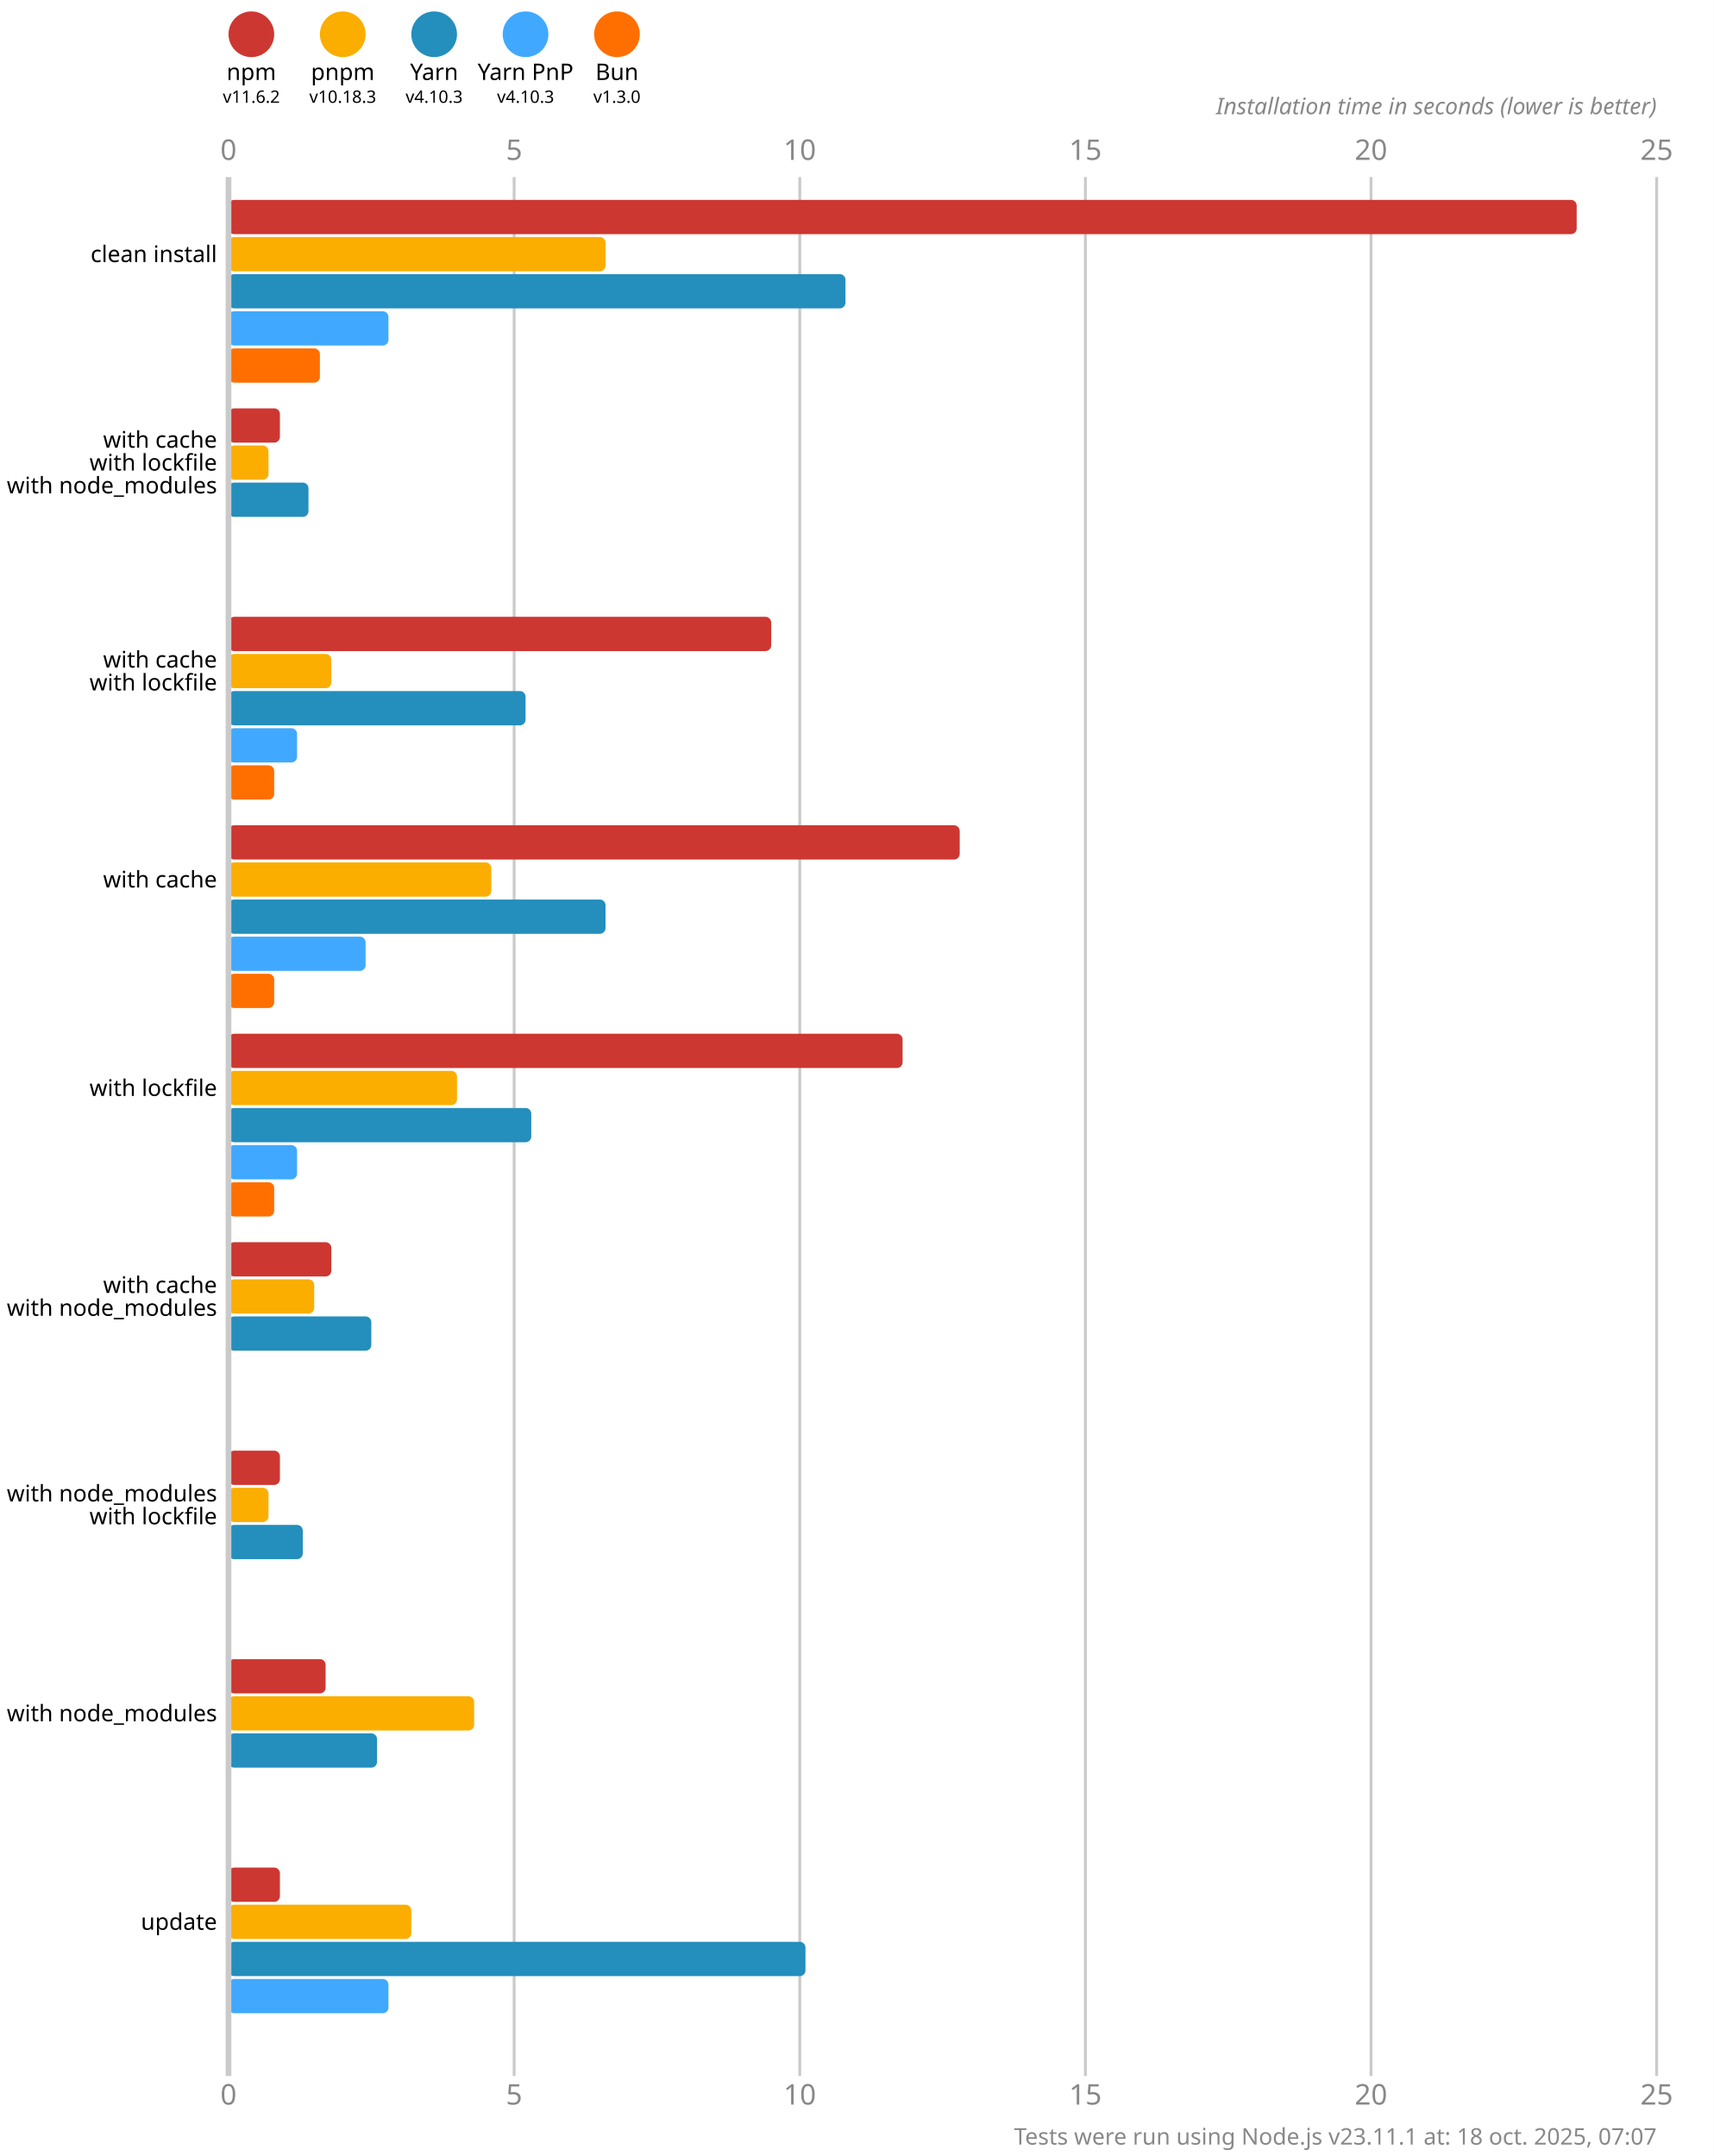
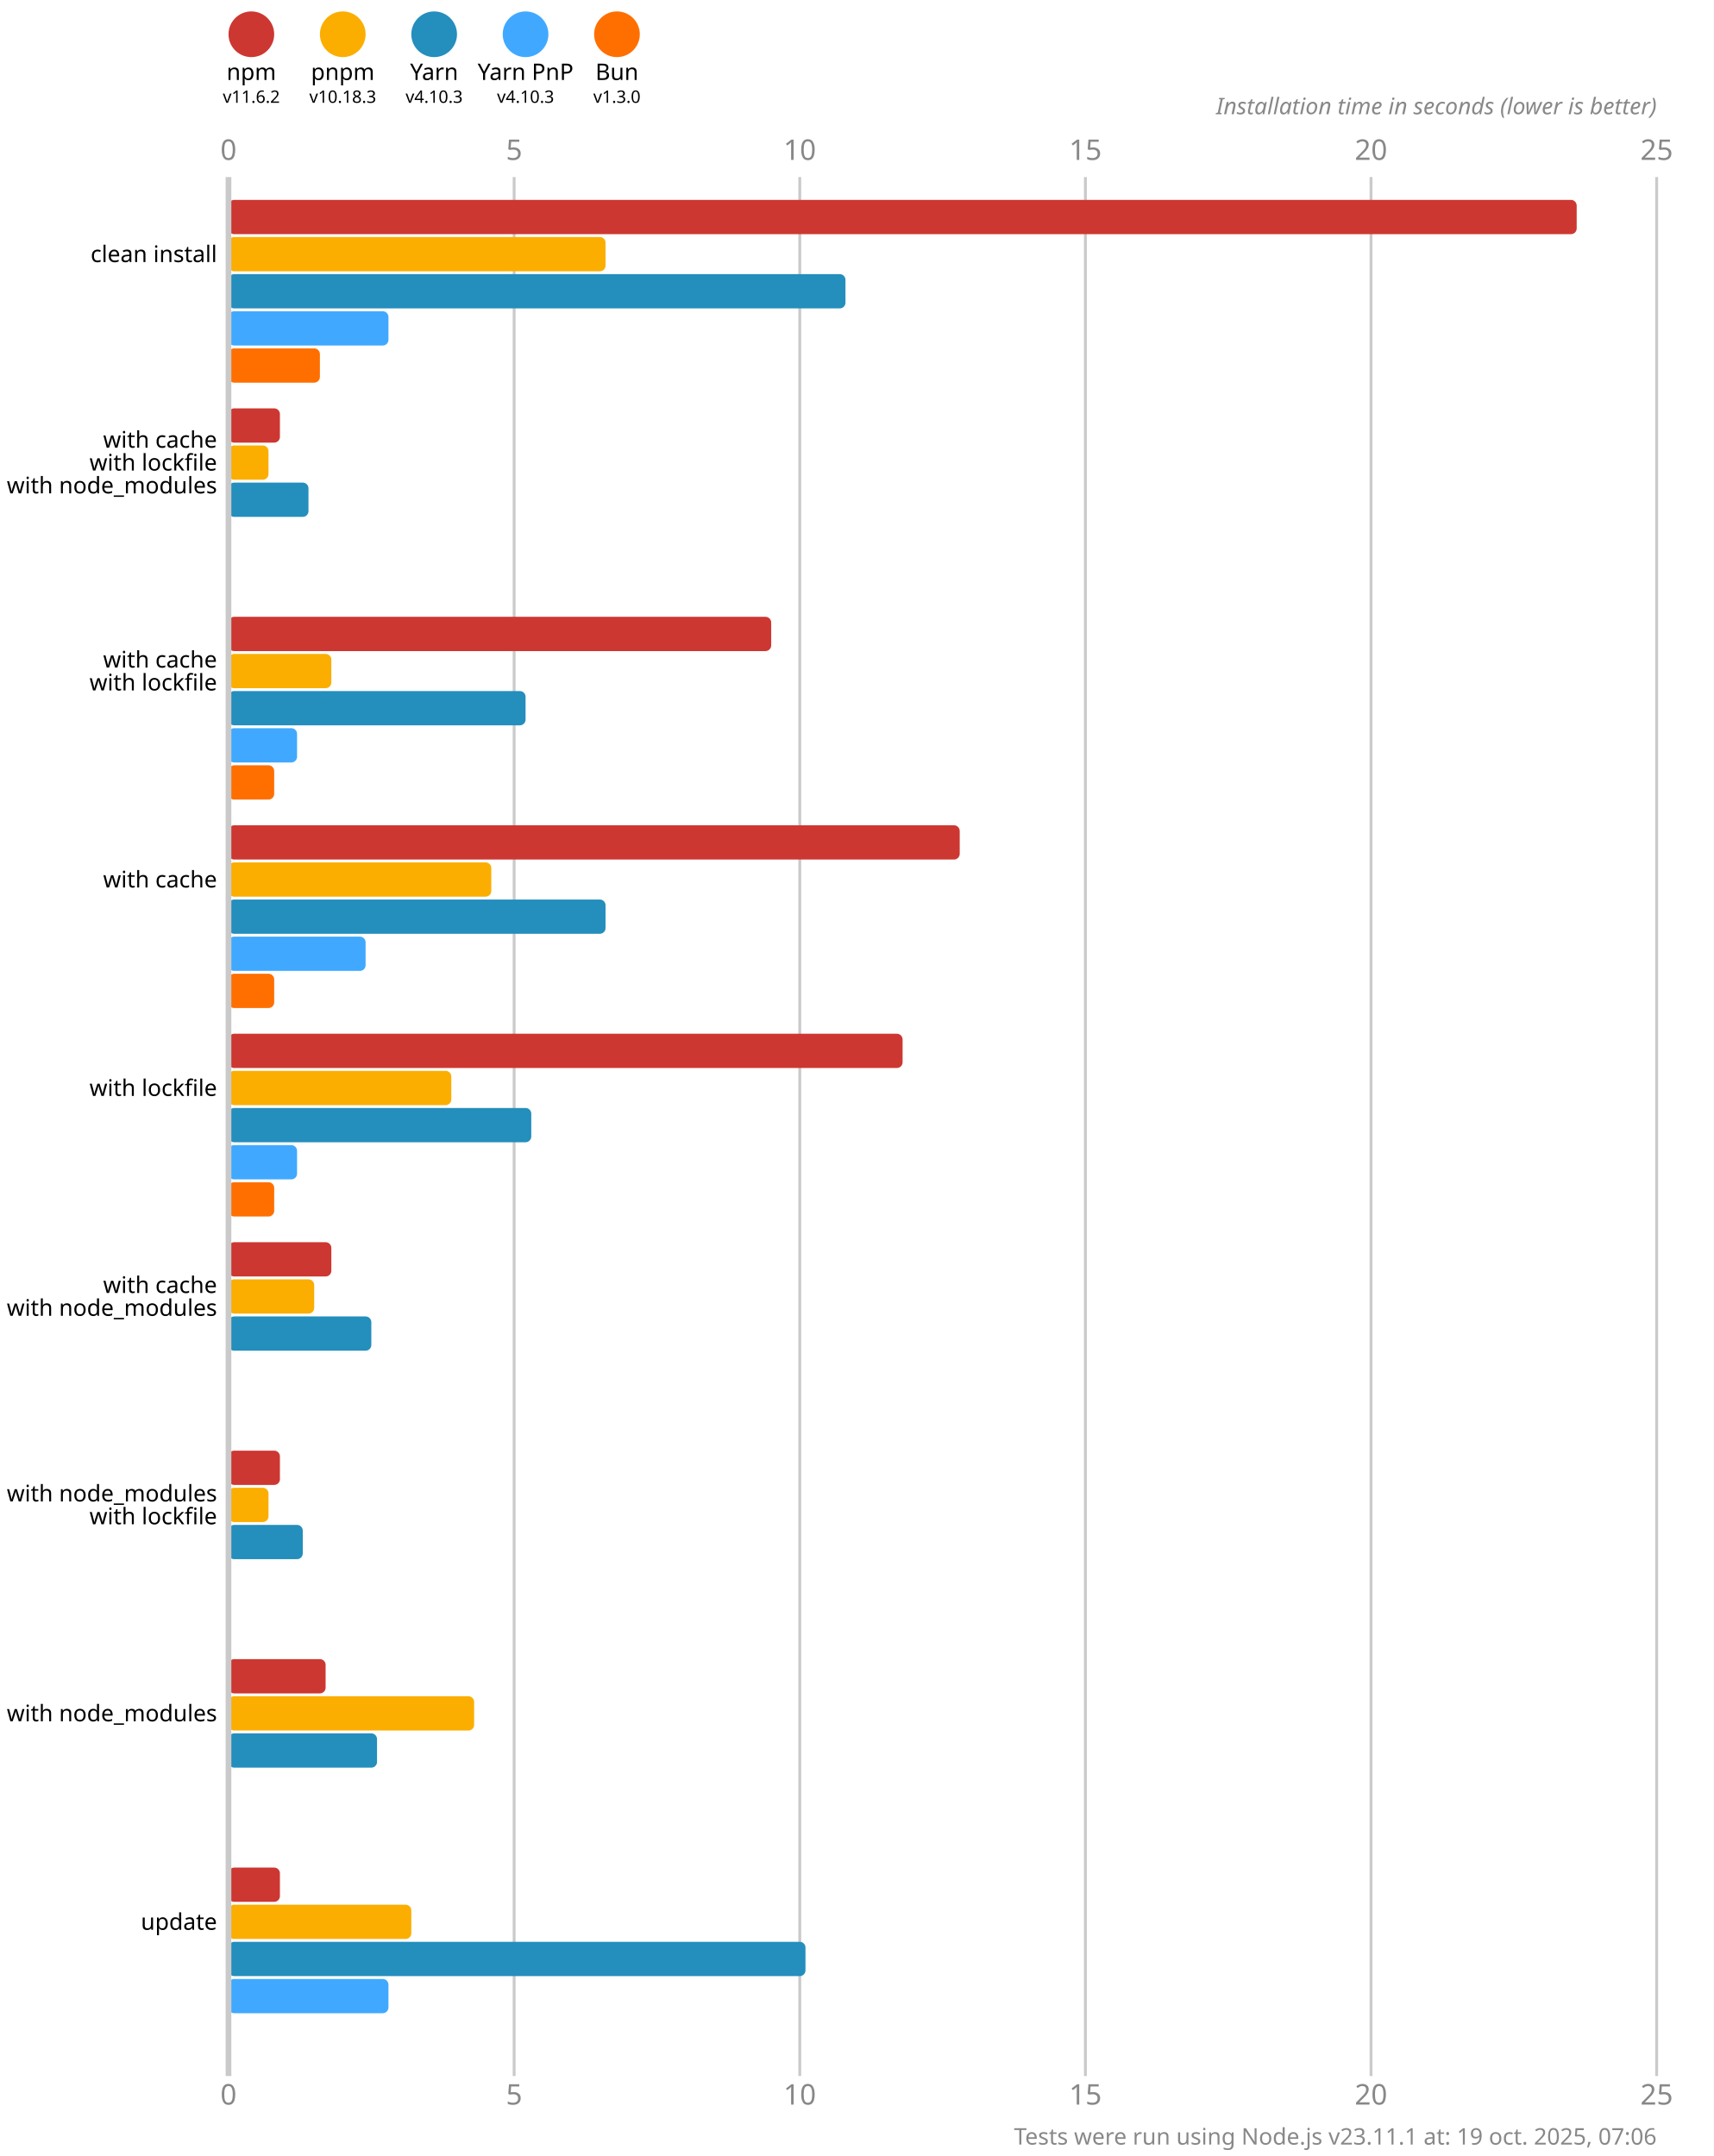
<svg xmlns="http://www.w3.org/2000/svg" version="1.1" viewBox="0 0 300 377.5">
  <style>
    .font { font-family: sans-serif; }
    .s3 { font-size: 3px; }
    .s4 { font-size: 4px; }
    .s5 { font-size: 5px; }
    .line { stroke: #cacaca; }
    .width { stroke-width: 0.5; }
    .text { fill: #888; }
  </style>
  <rect x="0" y="0" width="300" height="377.5" fill="#fff" />
  <circle cx="44" cy="6" r="4" fill="#cd3731" />
  <text x="44" y="14" class="font s4" text-anchor="middle">npm</text>
  <text x="44" y="18" class="font s3" text-anchor="middle">v11.6.2</text>
  <circle cx="60" cy="6" r="4" fill="#fbae00" />
  <text x="60" y="14" class="font s4" text-anchor="middle">pnpm</text>
  <text x="60" y="18" class="font s3" text-anchor="middle">v10.18.3</text>
  <circle cx="76" cy="6" r="4" fill="#248ebd" />
  <text x="76" y="14" class="font s4" text-anchor="middle">Yarn</text>
  <text x="76" y="18" class="font s3" text-anchor="middle">v4.10.3</text>
  <circle cx="92" cy="6" r="4" fill="#40a9ff" />
  <text x="92" y="14" class="font s4" text-anchor="middle">Yarn PnP</text>
  <text x="92" y="18" class="font s3" text-anchor="middle">v4.10.3</text>
  <circle cx="108" cy="6" r="4" fill="#ff6f00" />
  <text x="108" y="14" class="font s4" text-anchor="middle">Bun</text>
  <text x="108" y="18" class="font s3" text-anchor="middle">v1.3.0</text>
  <text x="40" y="28" class="font s5 text" text-anchor="middle">0</text>
  <text x="40" y="368.5" class="font s5 text" text-anchor="middle">0</text>
  <line x1="90" y1="31" x2="90" y2="363.5" class="line width" />
  <text x="90" y="28" class="font s5 text" text-anchor="middle">5</text>
  <text x="90" y="368.5" class="font s5 text" text-anchor="middle">5</text>
  <line x1="140" y1="31" x2="140" y2="363.5" class="line width" />
  <text x="140" y="28" class="font s5 text" text-anchor="middle">10</text>
  <text x="140" y="368.5" class="font s5 text" text-anchor="middle">10</text>
  <line x1="190" y1="31" x2="190" y2="363.5" class="line width" />
  <text x="190" y="28" class="font s5 text" text-anchor="middle">15</text>
  <text x="190" y="368.5" class="font s5 text" text-anchor="middle">15</text>
  <line x1="240" y1="31" x2="240" y2="363.5" class="line width" />
  <text x="240" y="28" class="font s5 text" text-anchor="middle">20</text>
  <text x="240" y="368.5" class="font s5 text" text-anchor="middle">20</text>
  <line x1="290" y1="31" x2="290" y2="363.5" class="line width" />
  <text x="290" y="28" class="font s5 text" text-anchor="middle">25</text>
  <text x="290" y="368.5" class="font s5 text" text-anchor="middle">25</text>
  <text x="290" y="20" class="font s4 text" font-style="italic" text-anchor="end">Installation time in seconds (lower is better)</text>
  <rect x="40" y="35" width="236" height="6" fill="#cd3731" rx="1" ry="1" />
  <rect x="40" y="41.5" width="66" height="6" fill="#fbae00" rx="1" ry="1" />
  <rect x="40" y="48" width="108" height="6" fill="#248ebd" rx="1" ry="1" />
  <rect x="40" y="54.5" width="28" height="6" fill="#40a9ff" rx="1" ry="1" />
  <rect x="40" y="61" width="16" height="6" fill="#ff6f00" rx="1" ry="1" />
  <rect x="40" y="71.5" width="9" height="6" fill="#cd3731" rx="1" ry="1" />
  <rect x="40" y="78" width="7" height="6" fill="#fbae00" rx="1" ry="1" />
  <rect x="40" y="84.5" width="14" height="6" fill="#248ebd" rx="1" ry="1" />
  <rect x="40" y="91" width="0" height="6" fill="#40a9ff" rx="1" ry="1" />
  <rect x="40" y="97.5" width="0" height="6" fill="#ff6f00" rx="1" ry="1" />
  <rect x="40" y="108" width="95" height="6" fill="#cd3731" rx="1" ry="1" />
  <rect x="40" y="114.5" width="18" height="6" fill="#fbae00" rx="1" ry="1" />
  <rect x="40" y="121" width="52" height="6" fill="#248ebd" rx="1" ry="1" />
  <rect x="40" y="127.5" width="12" height="6" fill="#40a9ff" rx="1" ry="1" />
  <rect x="40" y="134" width="8" height="6" fill="#ff6f00" rx="1" ry="1" />
  <rect x="40" y="144.5" width="128" height="6" fill="#cd3731" rx="1" ry="1" />
  <rect x="40" y="151" width="46" height="6" fill="#fbae00" rx="1" ry="1" />
  <rect x="40" y="157.5" width="66" height="6" fill="#248ebd" rx="1" ry="1" />
  <rect x="40" y="164" width="24" height="6" fill="#40a9ff" rx="1" ry="1" />
  <rect x="40" y="170.5" width="8" height="6" fill="#ff6f00" rx="1" ry="1" />
  <rect x="40" y="181" width="118" height="6" fill="#cd3731" rx="1" ry="1" />
-   <rect x="40" y="187.5" width="40" height="6" fill="#fbae00" rx="1" ry="1" />
+   <rect x="40" y="187.5" width="39" height="6" fill="#fbae00" rx="1" ry="1" />
  <rect x="40" y="194" width="53" height="6" fill="#248ebd" rx="1" ry="1" />
  <rect x="40" y="200.5" width="12" height="6" fill="#40a9ff" rx="1" ry="1" />
  <rect x="40" y="207" width="8" height="6" fill="#ff6f00" rx="1" ry="1" />
  <rect x="40" y="217.5" width="18" height="6" fill="#cd3731" rx="1" ry="1" />
  <rect x="40" y="224" width="15" height="6" fill="#fbae00" rx="1" ry="1" />
  <rect x="40" y="230.5" width="25" height="6" fill="#248ebd" rx="1" ry="1" />
  <rect x="40" y="237" width="0" height="6" fill="#40a9ff" rx="1" ry="1" />
  <rect x="40" y="243.5" width="0" height="6" fill="#ff6f00" rx="1" ry="1" />
  <rect x="40" y="254" width="9" height="6" fill="#cd3731" rx="1" ry="1" />
  <rect x="40" y="260.5" width="7" height="6" fill="#fbae00" rx="1" ry="1" />
  <rect x="40" y="267" width="13" height="6" fill="#248ebd" rx="1" ry="1" />
  <rect x="40" y="273.5" width="0" height="6" fill="#40a9ff" rx="1" ry="1" />
  <rect x="40" y="280" width="0" height="6" fill="#ff6f00" rx="1" ry="1" />
  <rect x="40" y="290.5" width="17" height="6" fill="#cd3731" rx="1" ry="1" />
  <rect x="40" y="297" width="43" height="6" fill="#fbae00" rx="1" ry="1" />
  <rect x="40" y="303.5" width="26" height="6" fill="#248ebd" rx="1" ry="1" />
  <rect x="40" y="310" width="0" height="6" fill="#40a9ff" rx="1" ry="1" />
  <rect x="40" y="316.5" width="0" height="6" fill="#ff6f00" rx="1" ry="1" />
  <rect x="40" y="327" width="9" height="6" fill="#cd3731" rx="1" ry="1" />
  <rect x="40" y="333.5" width="32" height="6" fill="#fbae00" rx="1" ry="1" />
  <rect x="40" y="340" width="101" height="6" fill="#248ebd" rx="1" ry="1" />
  <rect x="40" y="346.5" width="28" height="6" fill="#40a9ff" rx="1" ry="1" />
  <rect x="40" y="353" width="0" height="6" fill="#ff6f00" rx="1" ry="1" />
  <line x1="40" y1="31" x2="40" y2="363.5" class="line" />
  <text x="38" y="44.5" class="font s4" dominant-baseline="middle" text-anchor="end">clean install</text>
  <text x="38" y="77" class="font s4" dominant-baseline="middle" text-anchor="end">with cache</text>
  <text x="38" y="81" class="font s4" dominant-baseline="middle" text-anchor="end">with lockfile</text>
  <text x="38" y="85" class="font s4" dominant-baseline="middle" text-anchor="end">with node_modules</text>
  <text x="38" y="115.5" class="font s4" dominant-baseline="middle" text-anchor="end">with cache</text>
  <text x="38" y="119.5" class="font s4" dominant-baseline="middle" text-anchor="end">with lockfile</text>
  <text x="38" y="154" class="font s4" dominant-baseline="middle" text-anchor="end">with cache</text>
  <text x="38" y="190.5" class="font s4" dominant-baseline="middle" text-anchor="end">with lockfile</text>
  <text x="38" y="225" class="font s4" dominant-baseline="middle" text-anchor="end">with cache</text>
  <text x="38" y="229" class="font s4" dominant-baseline="middle" text-anchor="end">with node_modules</text>
  <text x="38" y="261.5" class="font s4" dominant-baseline="middle" text-anchor="end">with node_modules</text>
  <text x="38" y="265.5" class="font s4" dominant-baseline="middle" text-anchor="end">with lockfile</text>
  <text x="38" y="300" class="font s4" dominant-baseline="middle" text-anchor="end">with node_modules</text>
  <text x="38" y="336.5" class="font s4" dominant-baseline="middle" text-anchor="end">update</text>
-   <text x="290" y="375.5" class="font s4 text" text-anchor="end">Tests were run using Node.js v23.11.1 at: 18 oct. 2025, 07:07</text>
+   <text x="290" y="375.5" class="font s4 text" text-anchor="end">Tests were run using Node.js v23.11.1 at: 19 oct. 2025, 07:06</text>
</svg>
